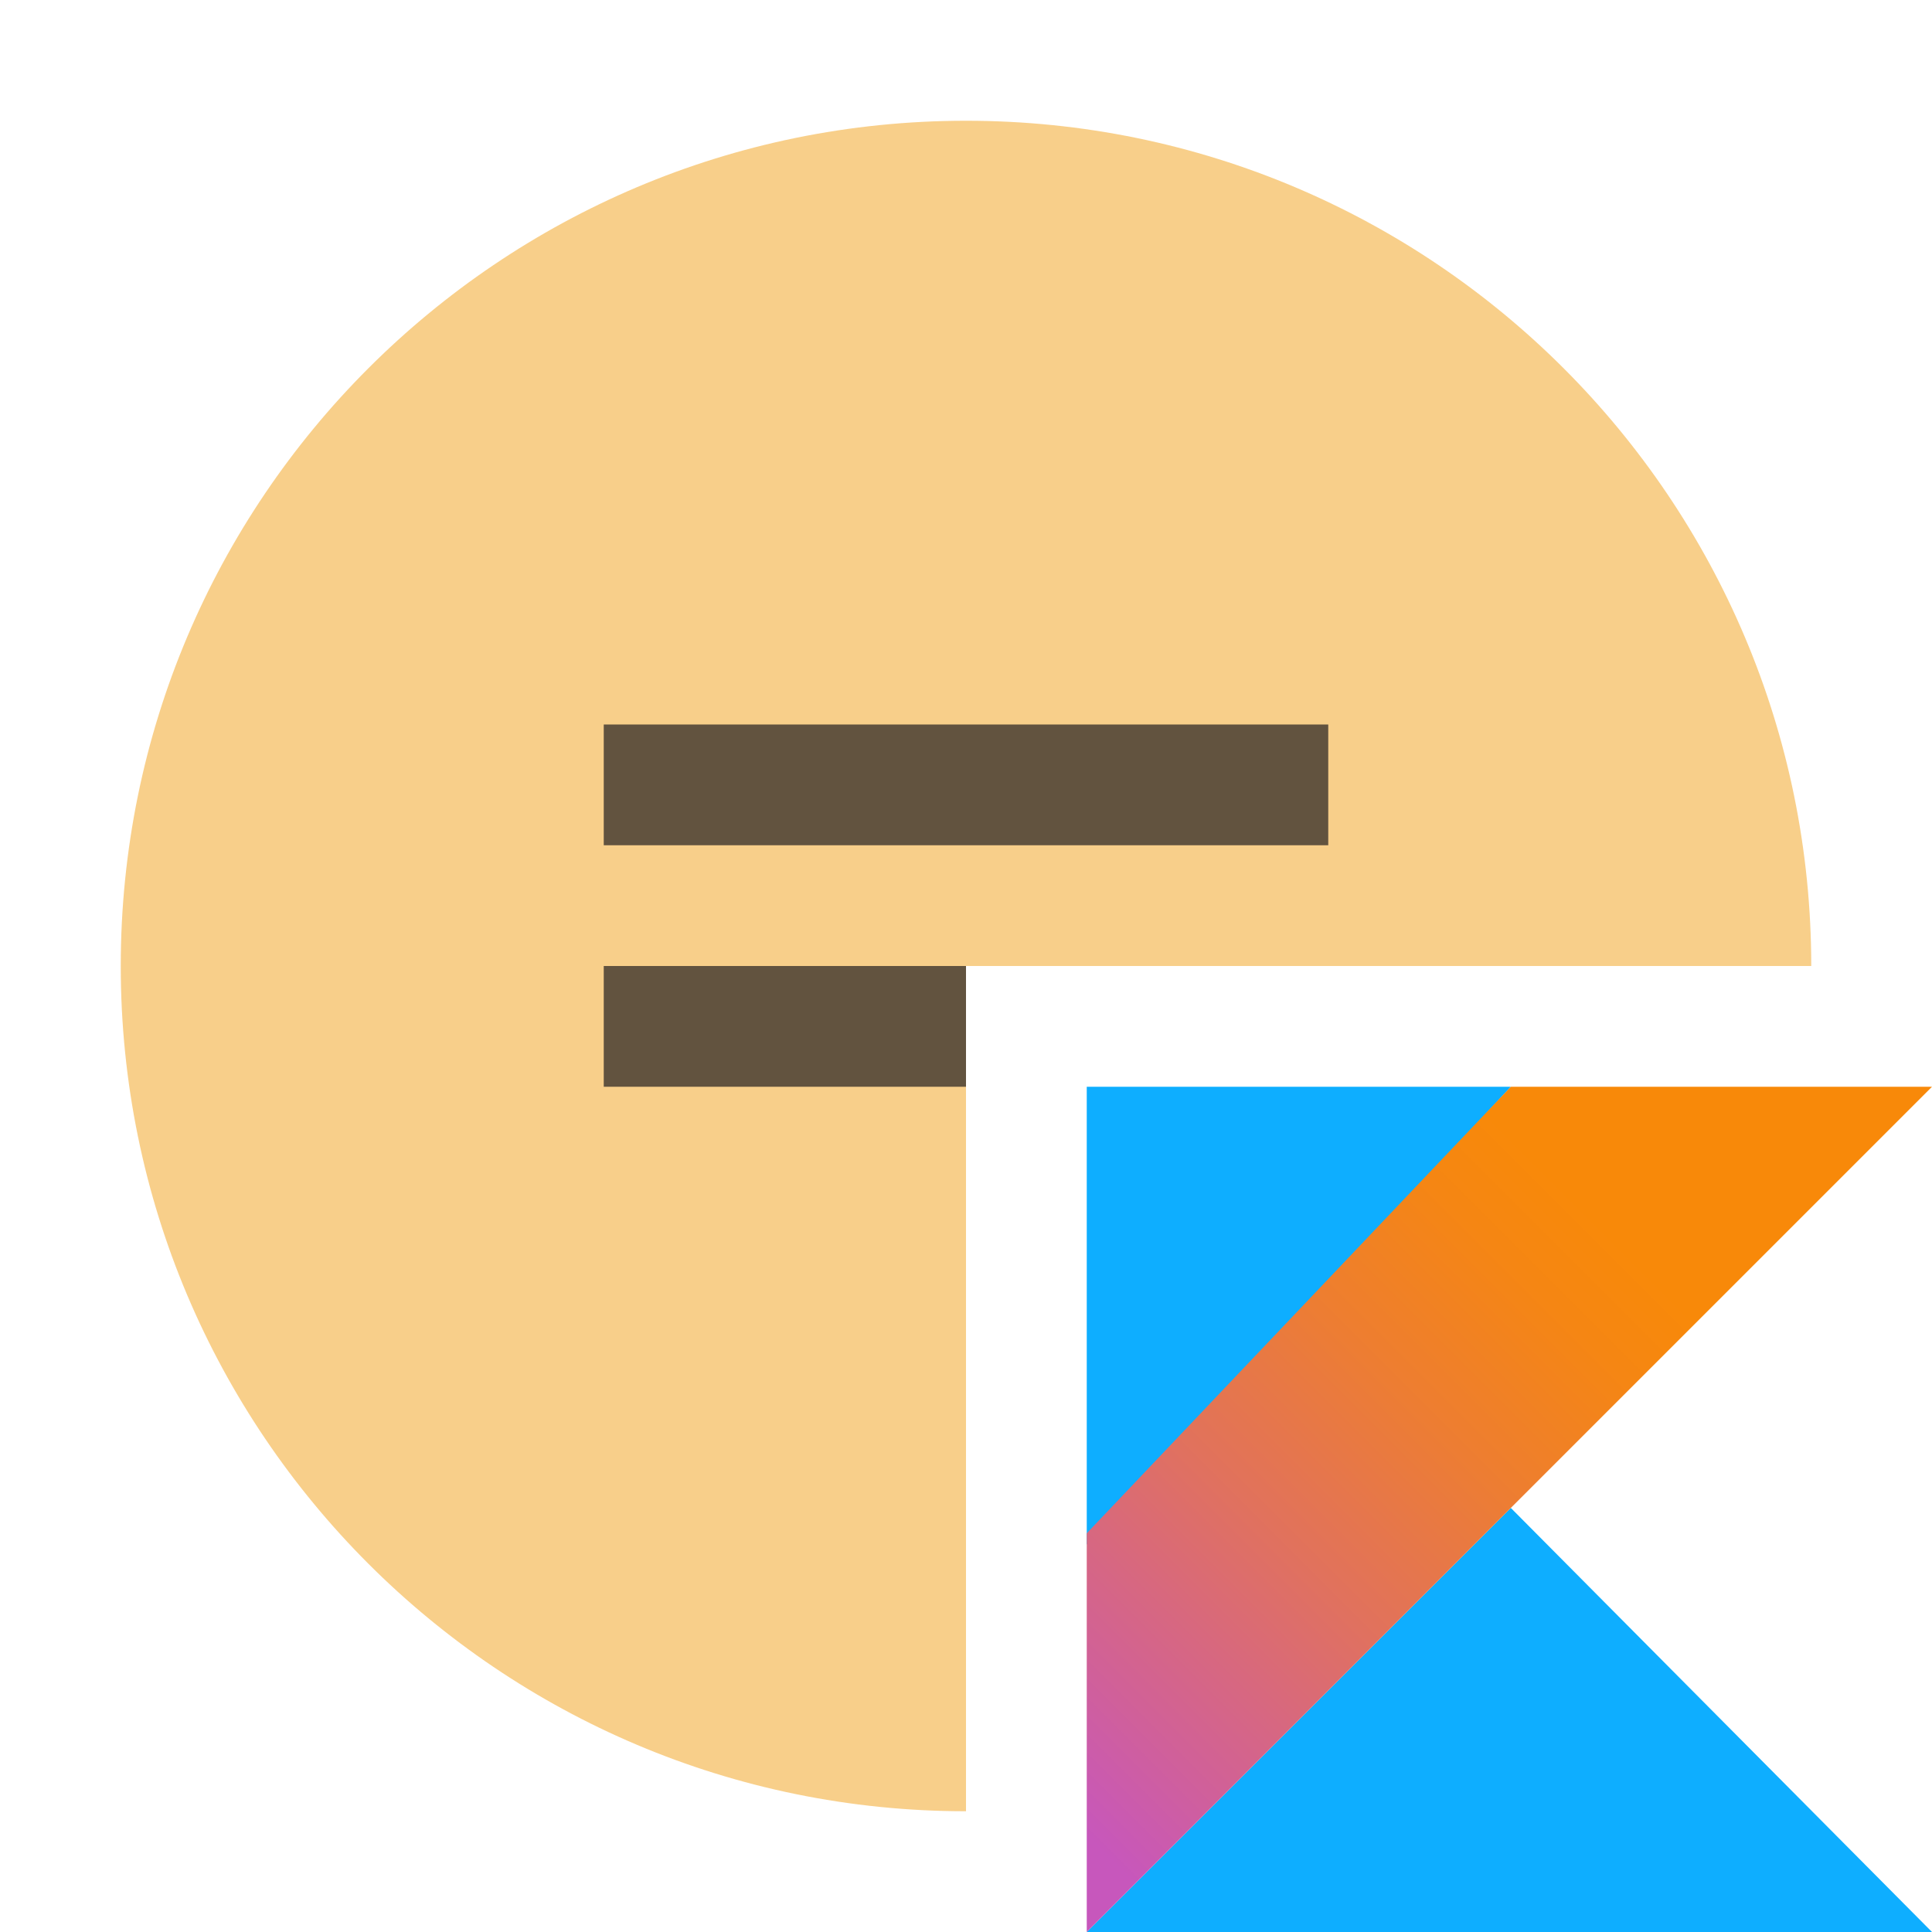
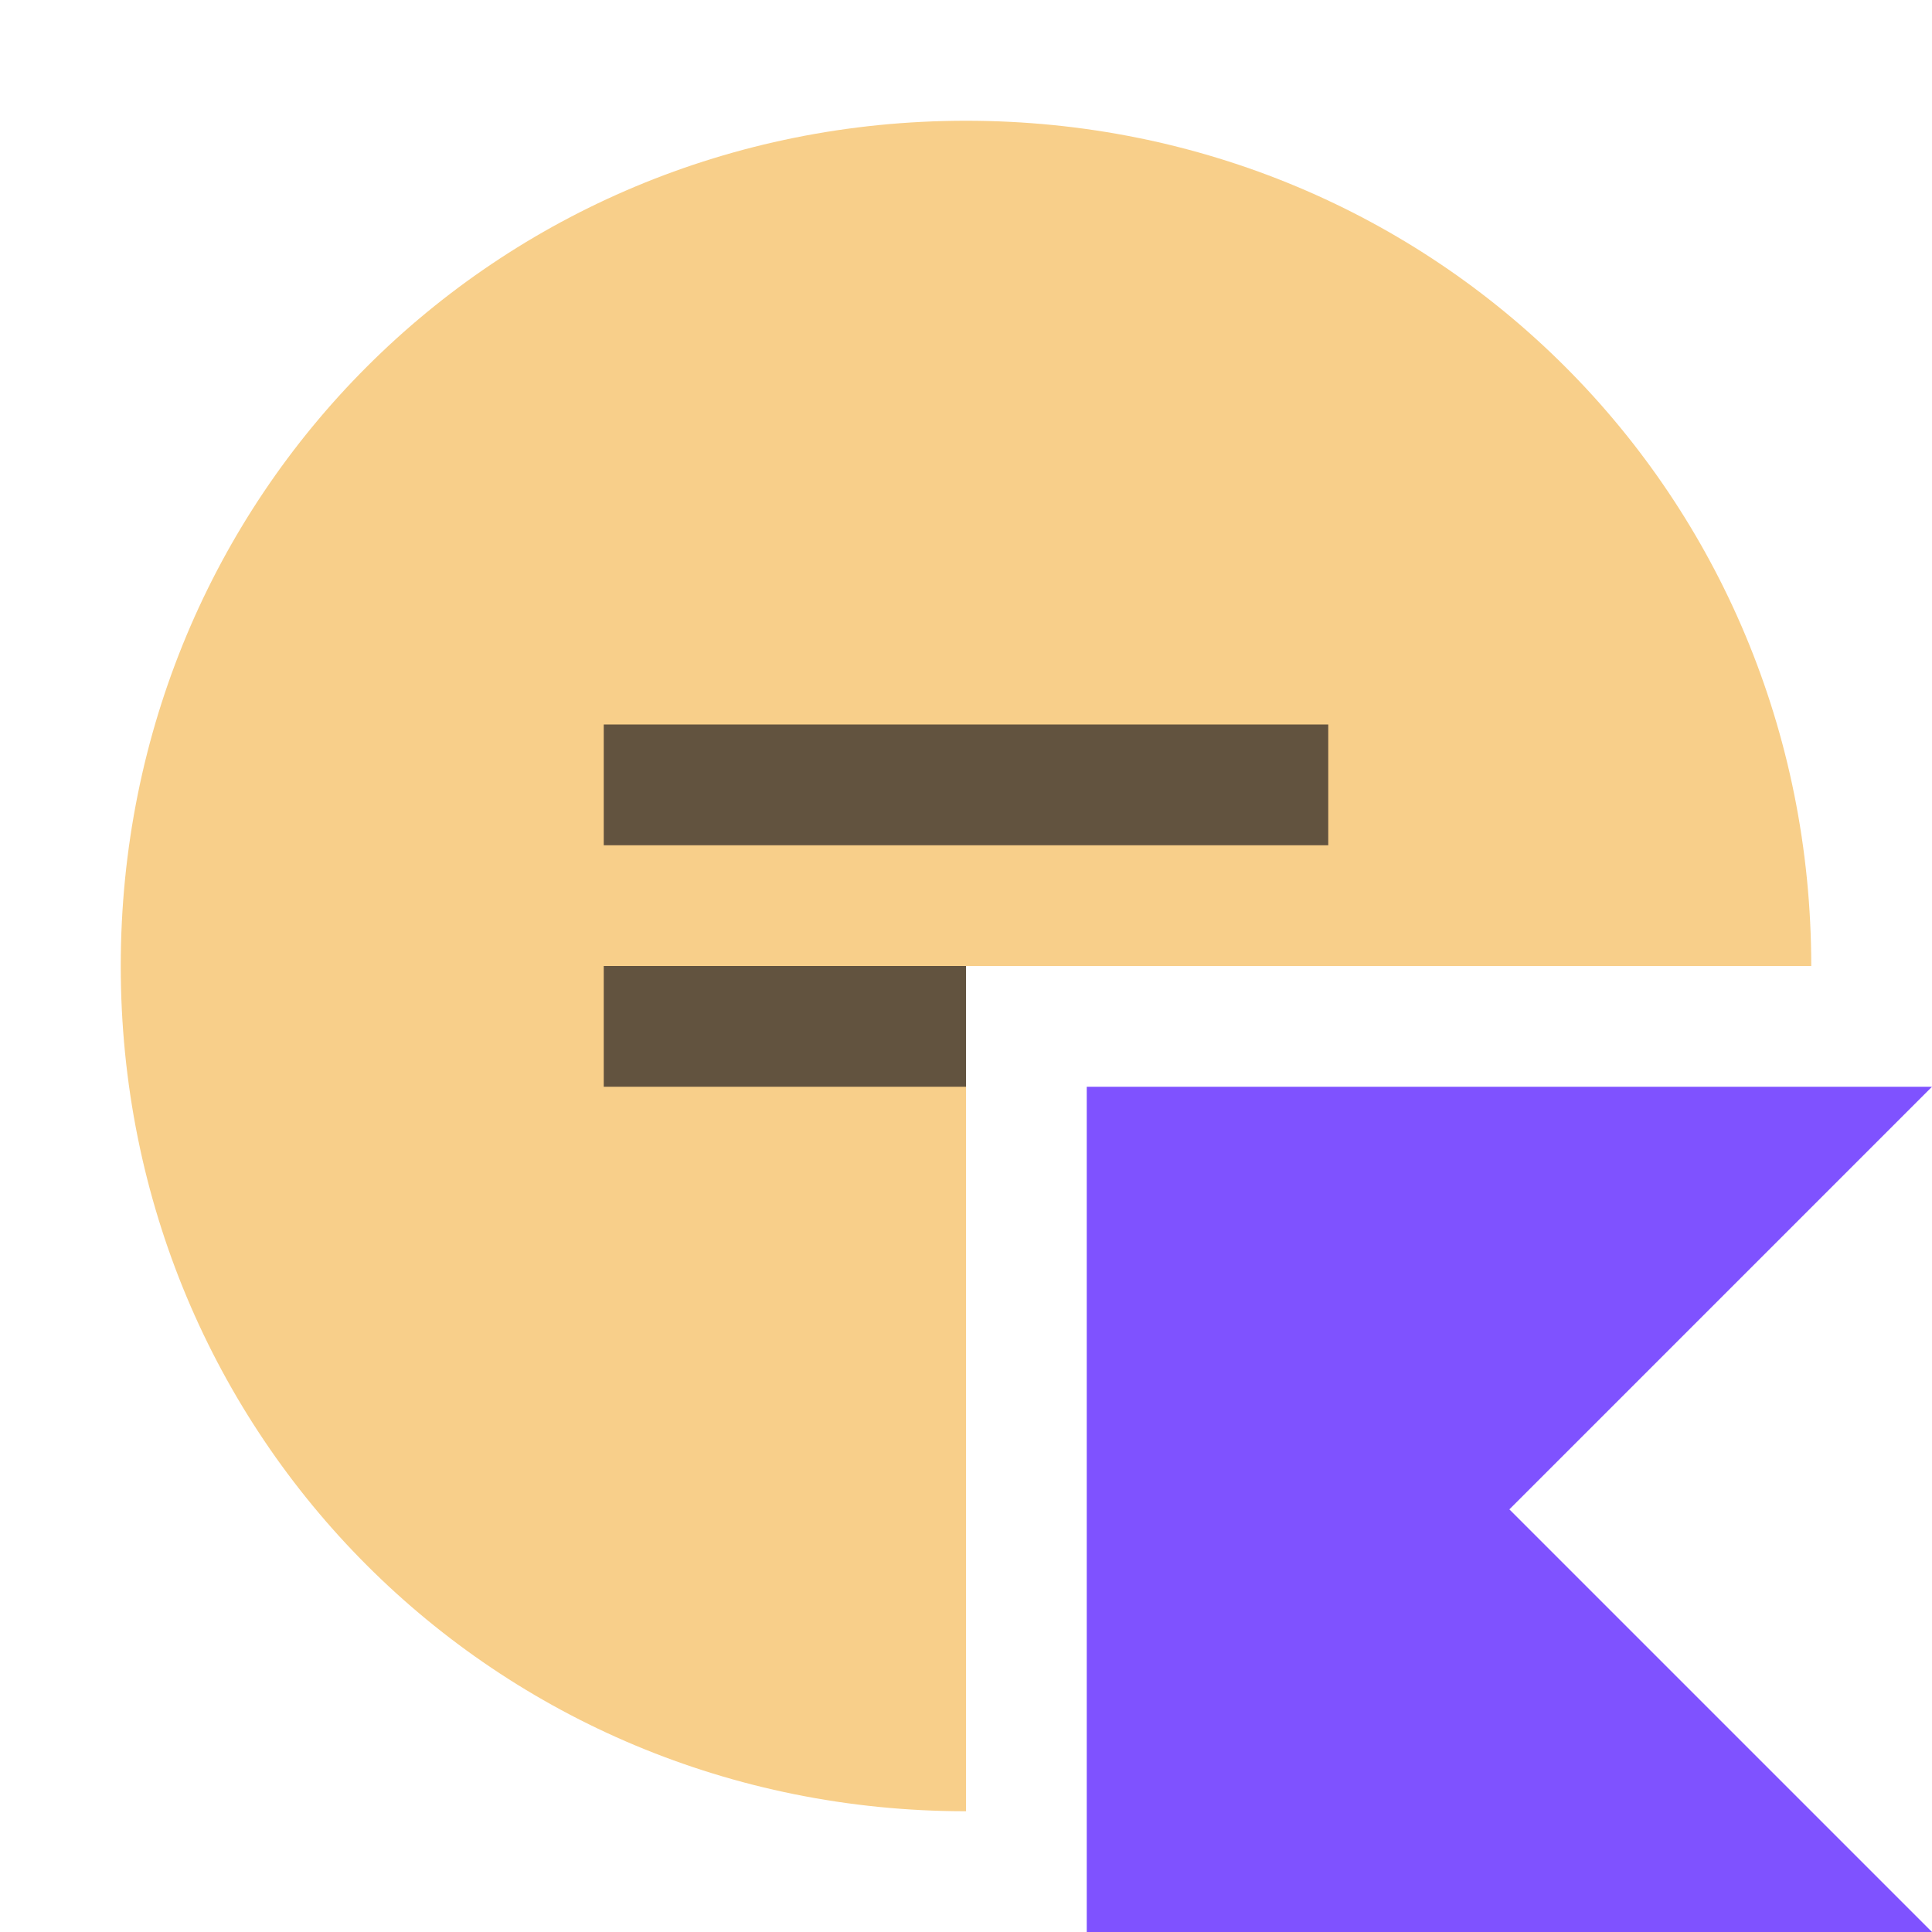
- <svg xmlns="http://www.w3.org/2000/svg" width="16" height="16" viewBox="0 0 16 16">
-   <defs>
-     <linearGradient id="classinitializerkotlin-a" x1="-16.836%" x2="76.219%" y1="91.94%" y2="-1.116%">
-       <stop offset="10.75%" stop-color="#C757BC" />
-       <stop offset="21.38%" stop-color="#D0609A" />
-       <stop offset="42.54%" stop-color="#E1725C" />
-       <stop offset="60.48%" stop-color="#EE7E2F" />
-       <stop offset="74.3%" stop-color="#F58613" />
-       <stop offset="82.32%" stop-color="#F88909" />
-     </linearGradient>
-   </defs>
-   <g fill="none" fill-rule="evenodd">
-     <path fill="#F4AF3D" fill-opacity=".6" d="M8,15 C4.134,15 1,11.866 1,8 C1,4.134 4.134,1 8,1 C11.866,1 15,4.134 15,8 L8,8 L8,15 Z" />
-     <polygon fill="#231F20" fill-opacity=".7" points="5 7 11 7 11 6 5 6" />
-     <polygon fill="#231F20" fill-opacity=".7" points="5 9 8 9 8 8 5 8" />
-     <g transform="translate(9 9)">
-       <polygon fill="#0EAEFF" fill-rule="nonzero" points="0 7 3.512 3.488 7 7" />
-       <polygon fill="#0EAEFF" fill-rule="nonzero" points="0 0 3.512 0 0 3.792" />
-       <polygon fill="url(#classinitializerkotlin-a)" fill-rule="nonzero" points="3.512 0 0 3.698 0 7 3.512 3.488 7 0" />
-     </g>
+ <svg xmlns="http://www.w3.org/2000/svg" version="1.2" baseProfile="tiny" id="Layer_1" x="0px" y="0px" viewBox="0 0 16 16" overflow="visible" xml:space="preserve">
+   <g>
+     <path fill-rule="evenodd" fill="#F4AF3D" fill-opacity="0.6" d="M8,15c-3.9,0-7-3.1-7-7s3.1-7,7-7   s7,3.1,7,7H8V15z" />
+     <polygon fill-rule="evenodd" fill="#231F20" fill-opacity="0.7" points="5,7 11,7 11,6 5,6  " />
+     <polygon fill-rule="evenodd" fill="#231F20" fill-opacity="0.7" points="5,9 8,9 8,8 5,8  " />
  </g>
+   <polygon fill="#7F52FF" points="16,16 9,16 9,9 16,9 12.5,12.5 " />
</svg>
